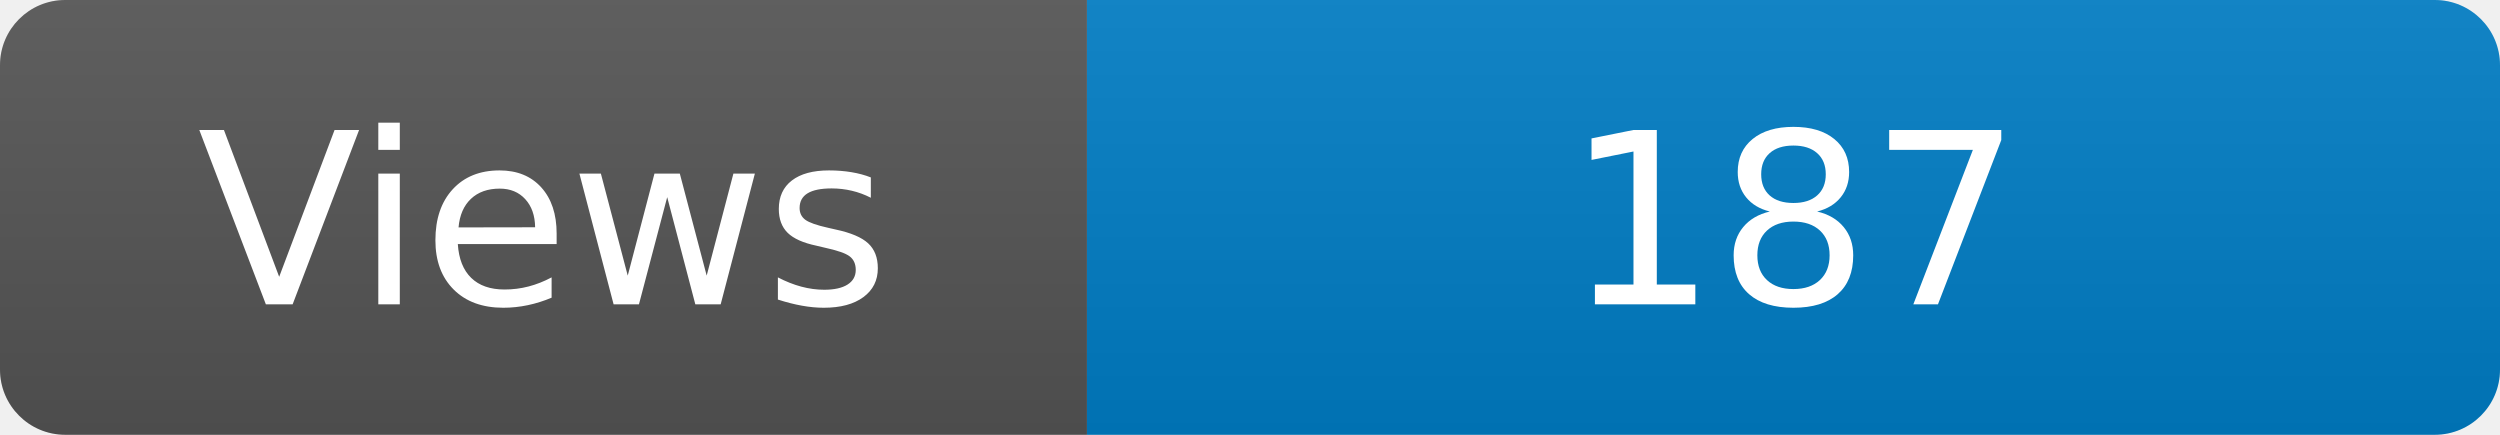
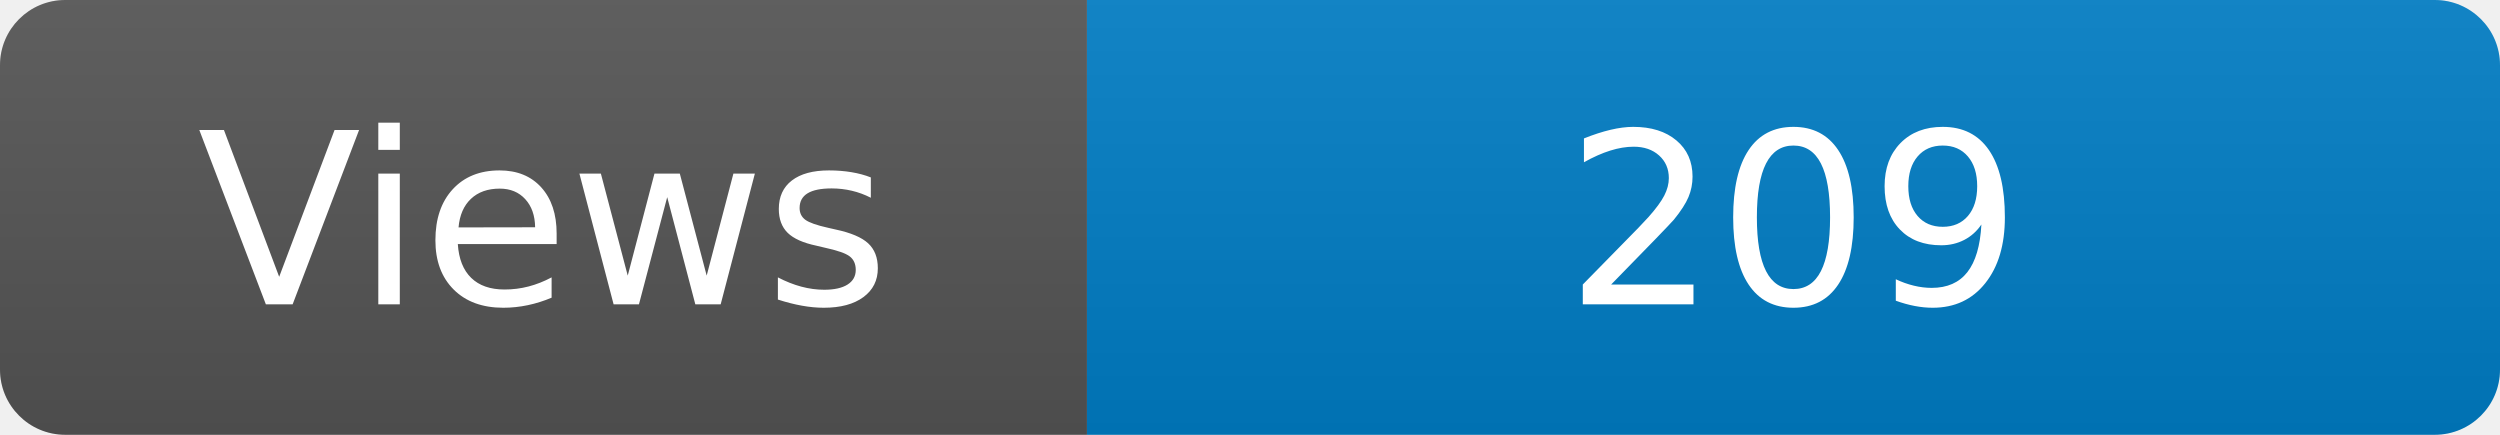
<svg xmlns="http://www.w3.org/2000/svg" width="115" height="20" role="img" aria-label="Maintained?: yes">
  <linearGradient id="s" x2="0" y2="100%">
    <stop offset="0" stop-color="#bbb" stop-opacity=".1" />
    <stop offset="1" stop-opacity=".1" />
  </linearGradient>
  <clipPath id="r">
    <rect width="115" height="20" rx="3" fill="#fff" />
  </clipPath>
  <g clip-path="url(#r)">
    <rect width="50" height="20" fill="#555" />
    <rect x="50" width="160" height="20" fill="#007ec6" />
    <rect width="115" height="20" fill="url(#s)" />
  </g>
  <g fill="#fff" text-anchor="middle" font-family="Verdana,Geneva,DejaVu Sans,sans-serif" font-size="110">
    <text x="250" y="140" transform="scale(.1)" fill="#fff">Views</text>
-     <text x="825" y="140" transform="scale(.1)" fill="#fff">187</text>
+     <text x="825" y="140" transform="scale(.1)" fill="#fff">209</text>
  </g>
</svg>
